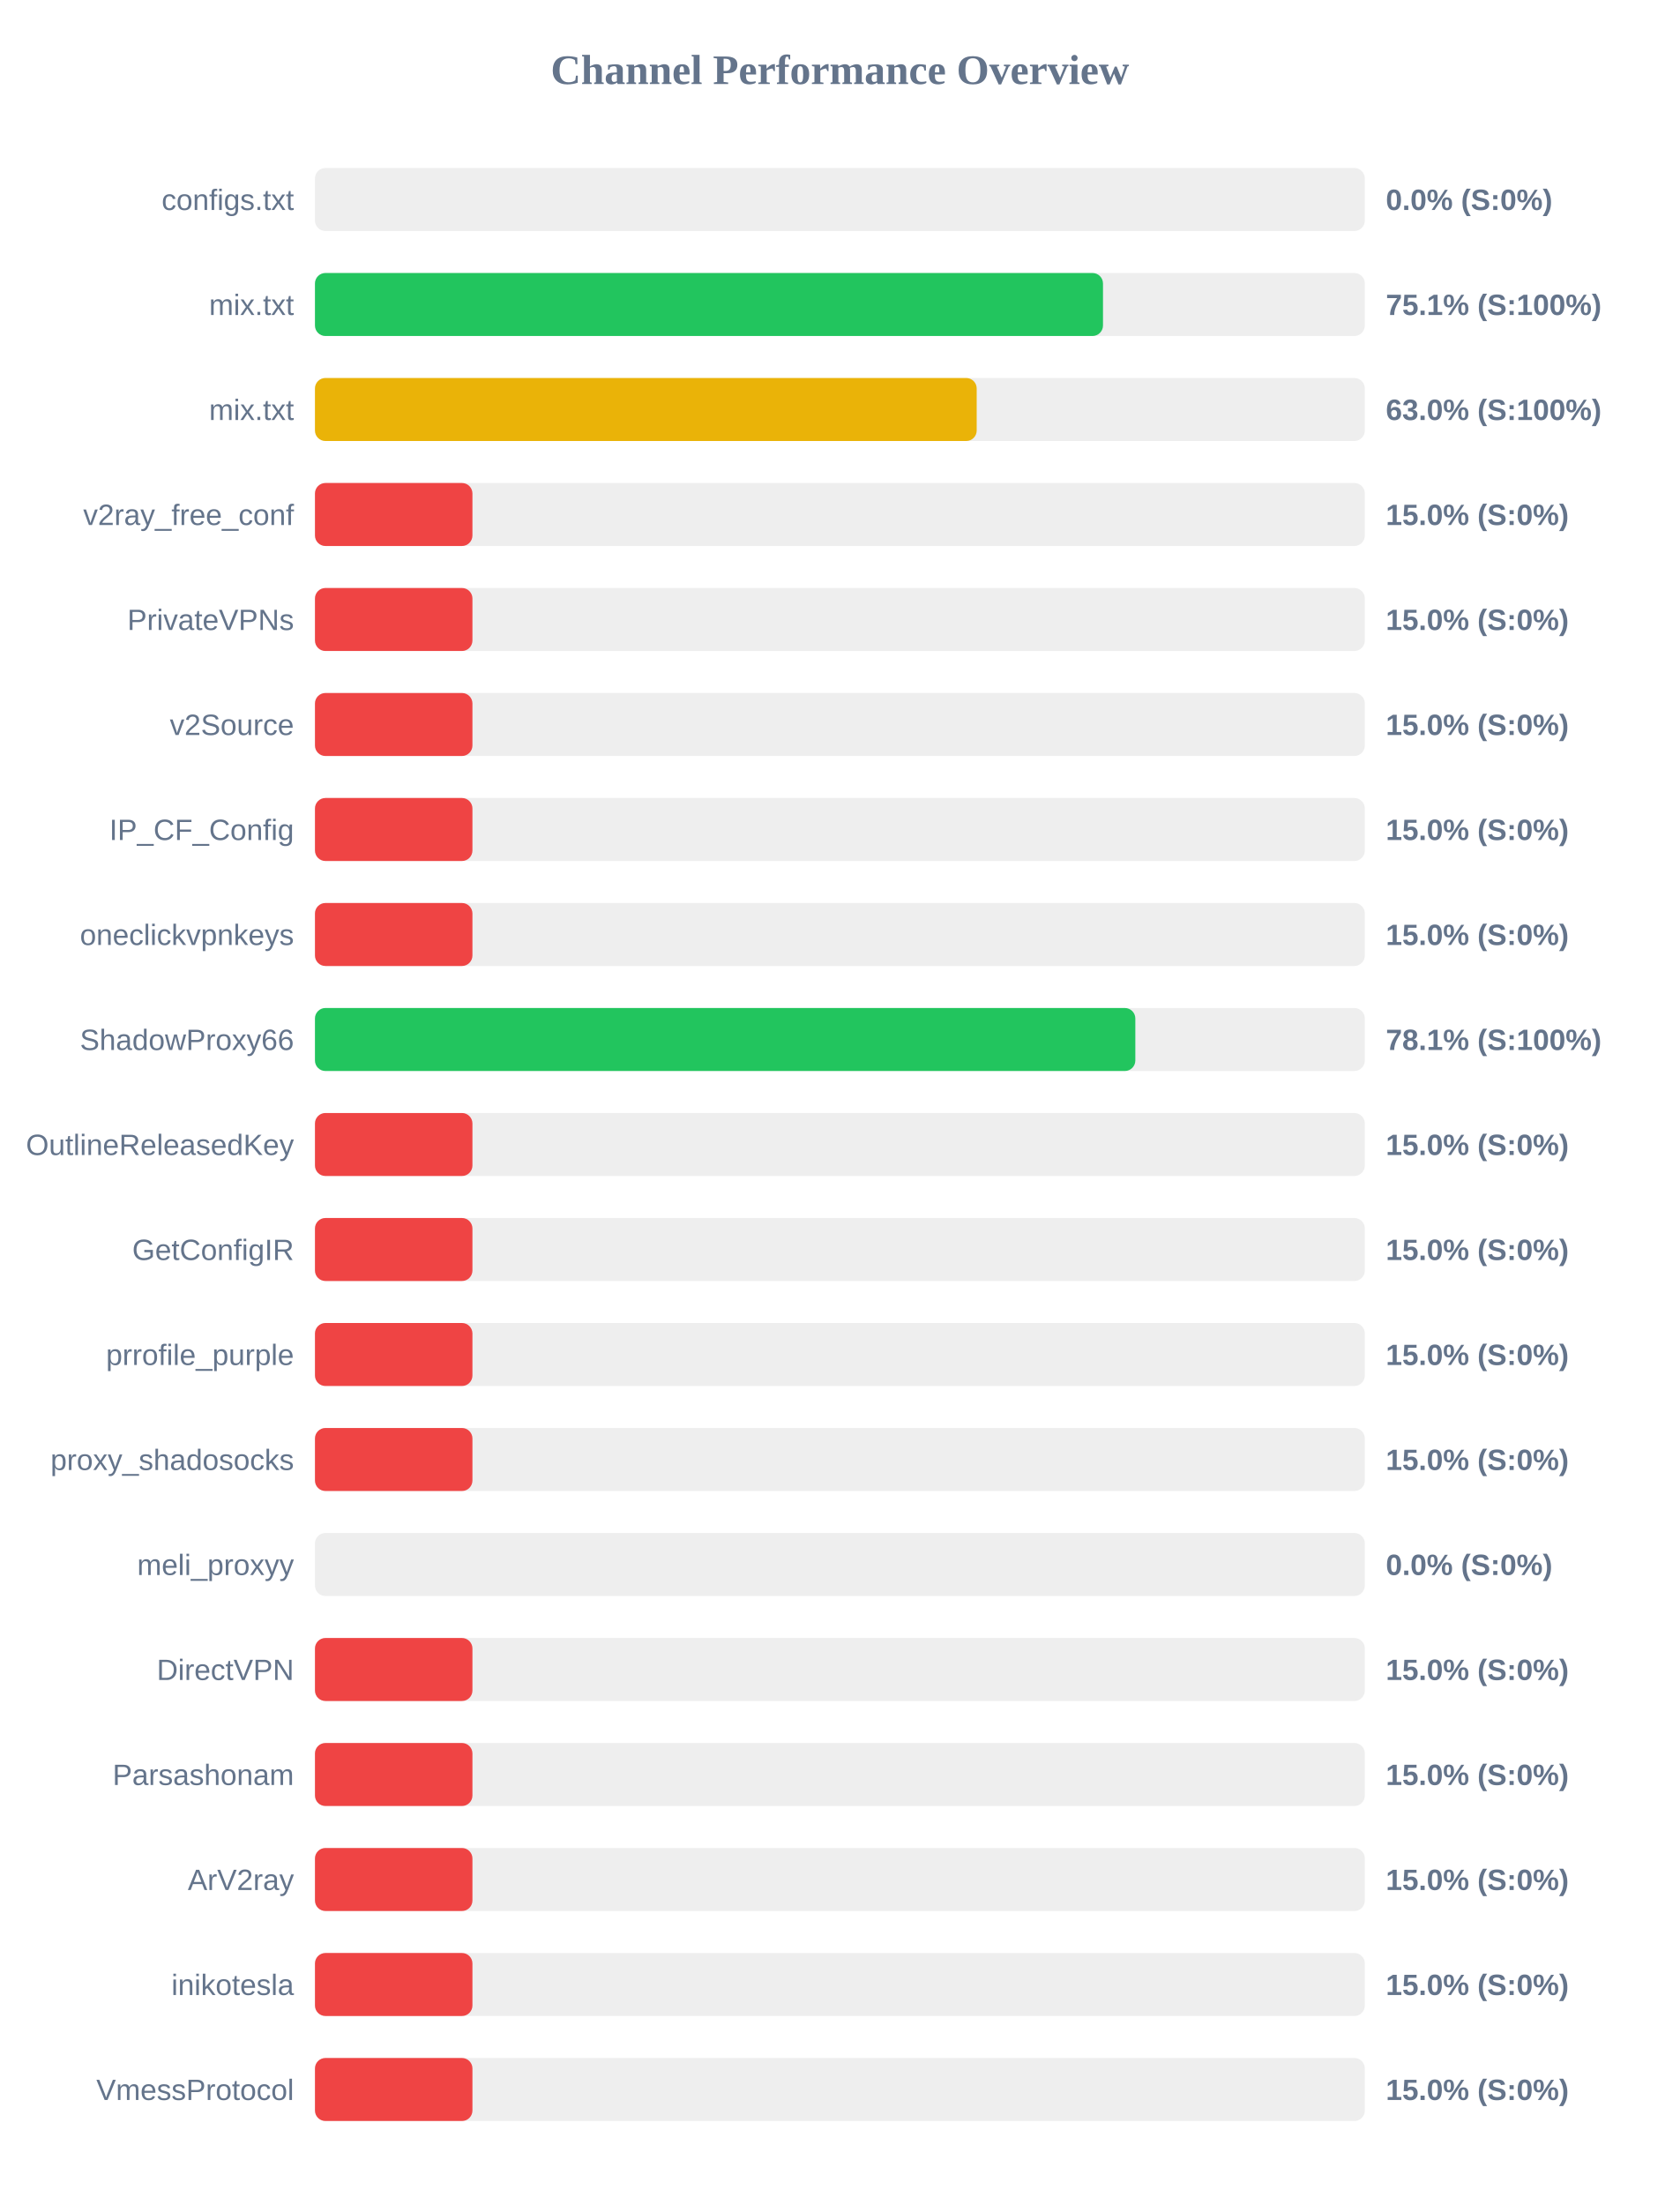
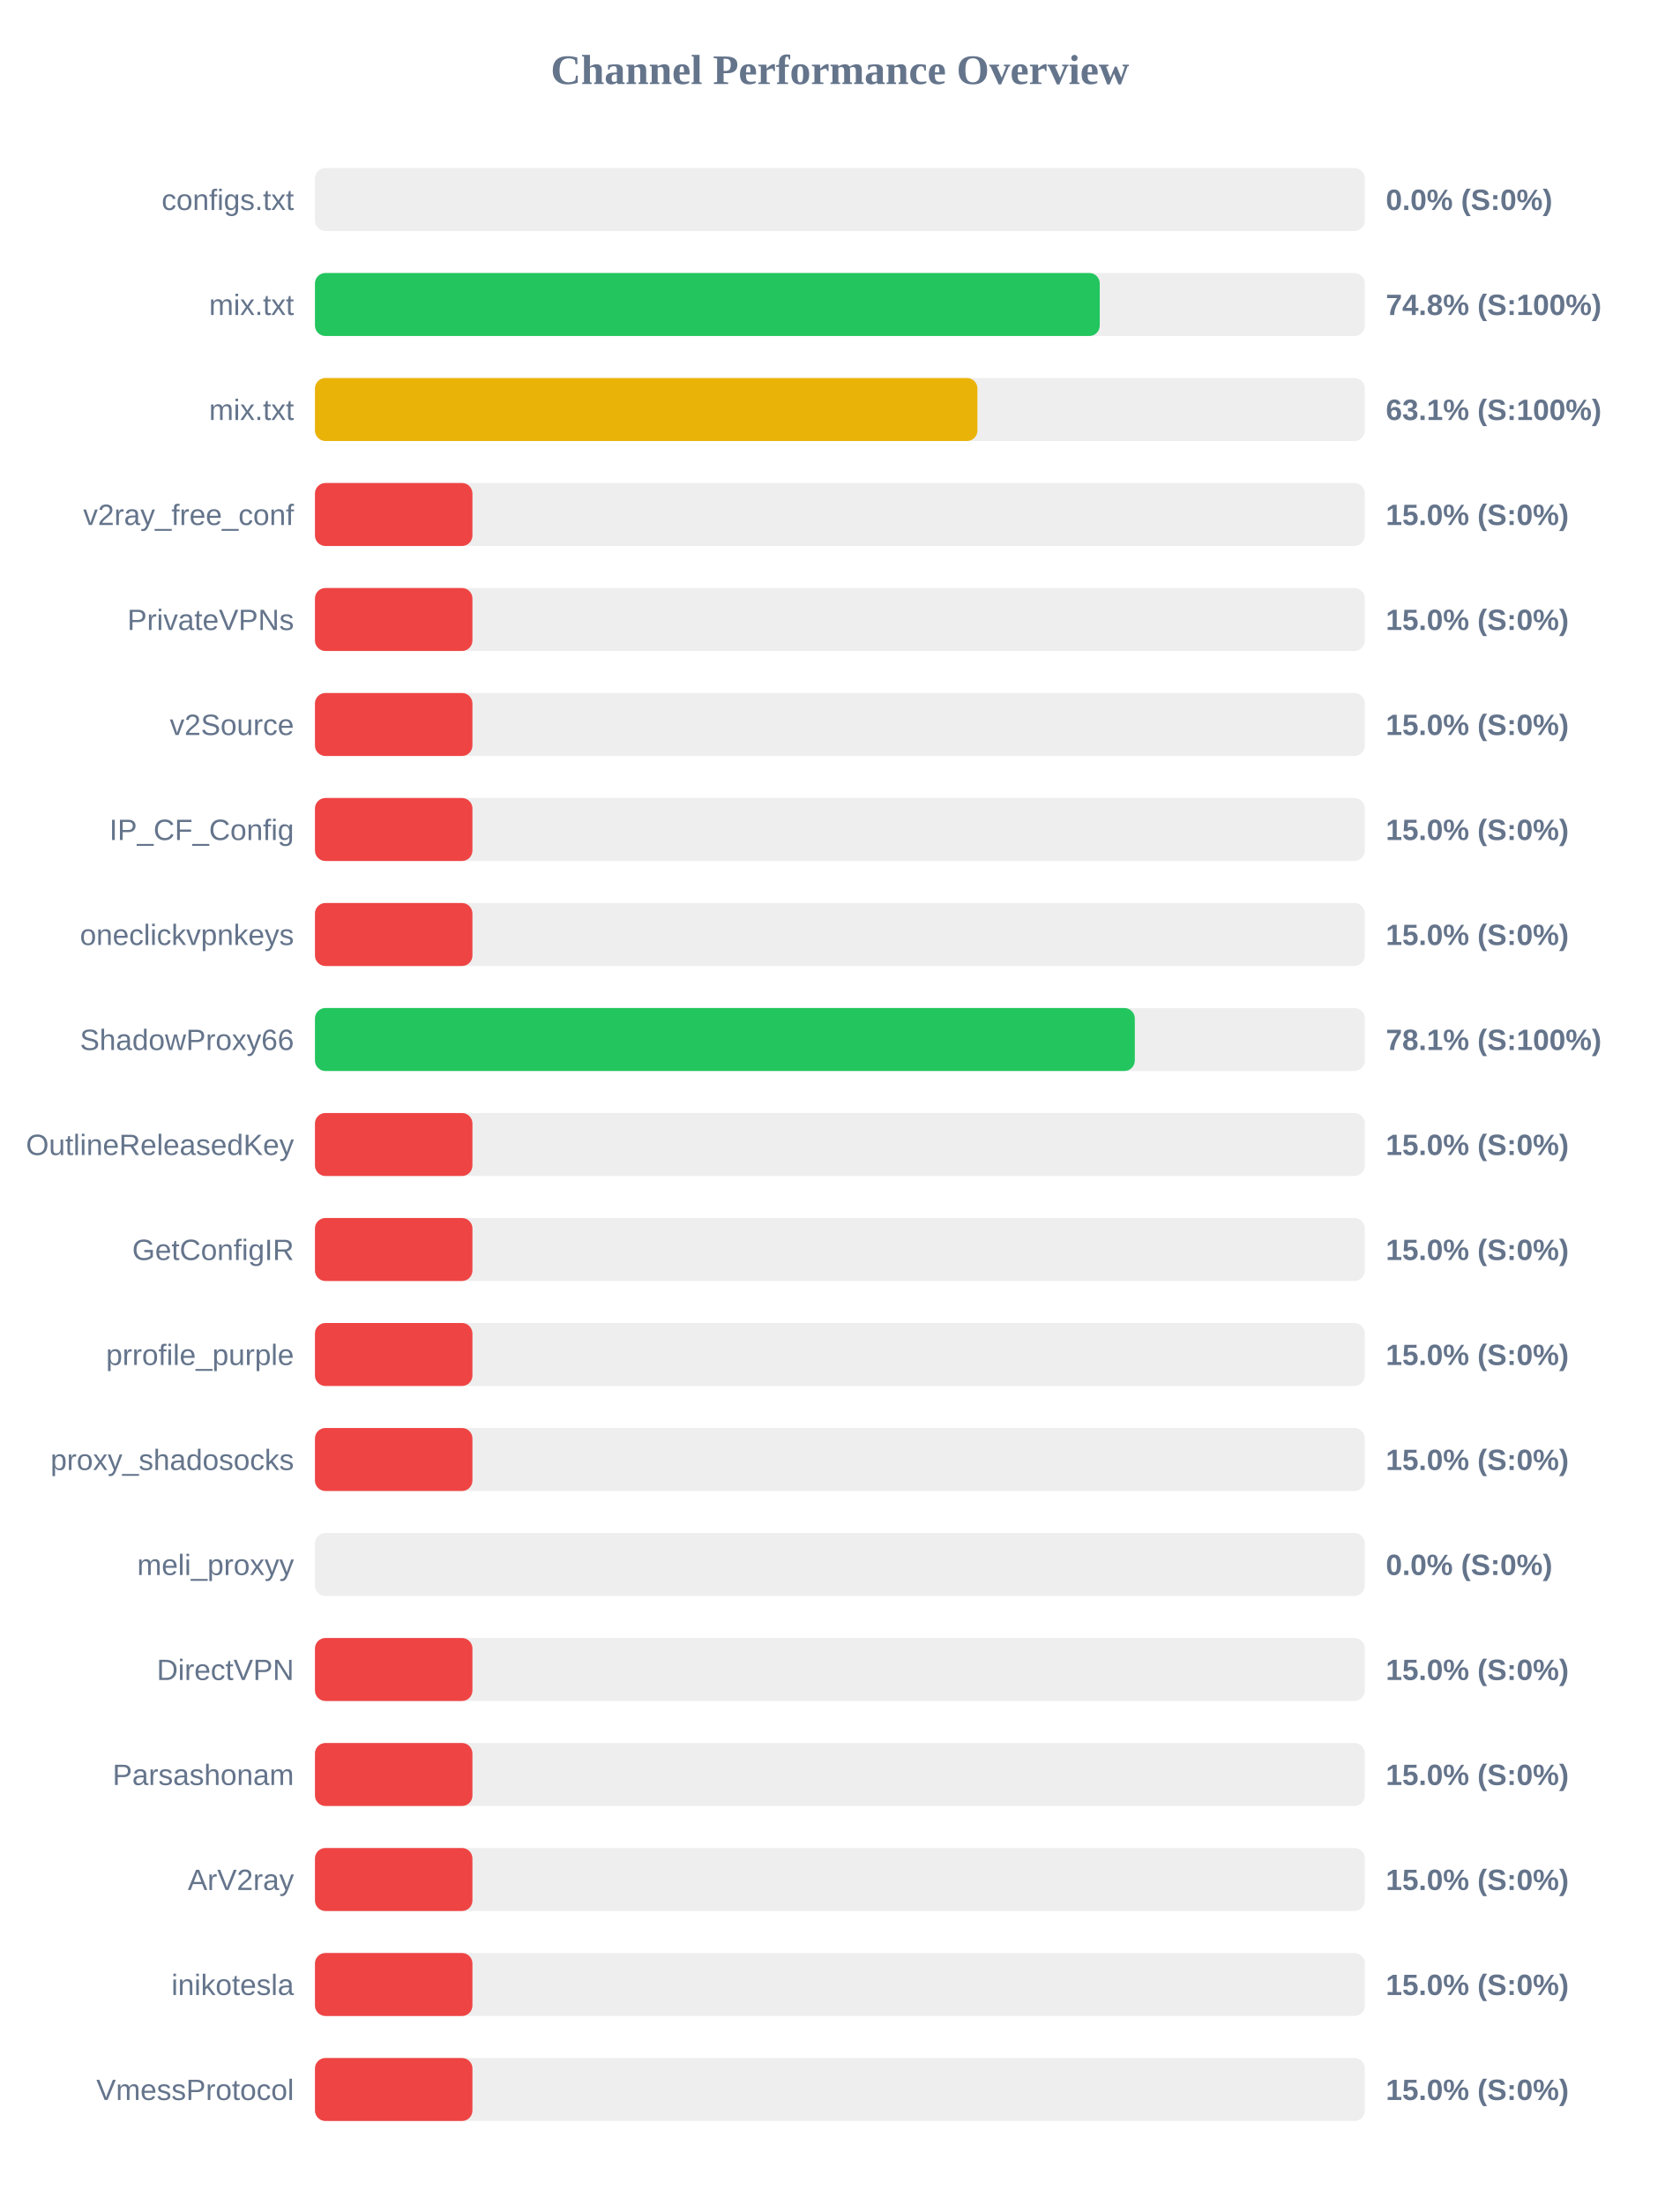
<svg xmlns="http://www.w3.org/2000/svg" width="800" height="1050" version="1.1">
  <style>
        .row { font: 14px Arial; fill: #64748b; }
        .score { font: bold 14px Arial; fill: #64748b; }
    </style>
  <text x="400" y="40" text-anchor="middle" font-size="20px" font-weight="bold" fill="#64748b">Channel Performance Overview</text>
  <rect x="150" y="80" width="500" height="30" fill="#eee" rx="5" />
  <rect x="150" y="80" width="0.0" height="30" fill="#ef4444" rx="5" />
  <text x="140" y="100" text-anchor="end" class="row">configs.txt</text>
  <text x="660" y="100" text-anchor="start" class="score">0.0% (S:0%)</text>
  <rect x="150" y="130" width="500" height="30" fill="#eee" rx="5" />
-   <rect x="150" y="130" width="375.3" height="30" fill="#22c55e" rx="5" />
+   <rect x="150" y="130" width="373.75" height="30" fill="#22c55e" rx="5" />
  <text x="140" y="150" text-anchor="end" class="row">mix.txt</text>
-   <text x="660" y="150" text-anchor="start" class="score">75.1% (S:100%)</text>
+   <text x="660" y="150" text-anchor="start" class="score">74.8% (S:100%)</text>
  <rect x="150" y="180" width="500" height="30" fill="#eee" rx="5" />
-   <rect x="150" y="180" width="315.15" height="30" fill="#eab308" rx="5" />
+   <rect x="150" y="180" width="315.5" height="30" fill="#eab308" rx="5" />
  <text x="140" y="200" text-anchor="end" class="row">mix.txt</text>
-   <text x="660" y="200" text-anchor="start" class="score">63.0% (S:100%)</text>
+   <text x="660" y="200" text-anchor="start" class="score">63.1% (S:100%)</text>
  <rect x="150" y="230" width="500" height="30" fill="#eee" rx="5" />
  <rect x="150" y="230" width="75.0" height="30" fill="#ef4444" rx="5" />
  <text x="140" y="250" text-anchor="end" class="row">v2ray_free_conf</text>
  <text x="660" y="250" text-anchor="start" class="score">15.0% (S:0%)</text>
  <rect x="150" y="280" width="500" height="30" fill="#eee" rx="5" />
  <rect x="150" y="280" width="75.0" height="30" fill="#ef4444" rx="5" />
  <text x="140" y="300" text-anchor="end" class="row">PrivateVPNs</text>
  <text x="660" y="300" text-anchor="start" class="score">15.0% (S:0%)</text>
  <rect x="150" y="330" width="500" height="30" fill="#eee" rx="5" />
  <rect x="150" y="330" width="75.0" height="30" fill="#ef4444" rx="5" />
  <text x="140" y="350" text-anchor="end" class="row">v2Source</text>
  <text x="660" y="350" text-anchor="start" class="score">15.0% (S:0%)</text>
  <rect x="150" y="380" width="500" height="30" fill="#eee" rx="5" />
  <rect x="150" y="380" width="75.0" height="30" fill="#ef4444" rx="5" />
  <text x="140" y="400" text-anchor="end" class="row">IP_CF_Config</text>
  <text x="660" y="400" text-anchor="start" class="score">15.0% (S:0%)</text>
  <rect x="150" y="430" width="500" height="30" fill="#eee" rx="5" />
  <rect x="150" y="430" width="75.0" height="30" fill="#ef4444" rx="5" />
  <text x="140" y="450" text-anchor="end" class="row">oneclickvpnkeys</text>
  <text x="660" y="450" text-anchor="start" class="score">15.0% (S:0%)</text>
  <rect x="150" y="480" width="500" height="30" fill="#eee" rx="5" />
-   <rect x="150" y="480" width="390.7" height="30" fill="#22c55e" rx="5" />
+   <rect x="150" y="480" width="390.45" height="30" fill="#22c55e" rx="5" />
  <text x="140" y="500" text-anchor="end" class="row">ShadowProxy66</text>
  <text x="660" y="500" text-anchor="start" class="score">78.1% (S:100%)</text>
  <rect x="150" y="530" width="500" height="30" fill="#eee" rx="5" />
  <rect x="150" y="530" width="75.0" height="30" fill="#ef4444" rx="5" />
  <text x="140" y="550" text-anchor="end" class="row">OutlineReleasedKey</text>
  <text x="660" y="550" text-anchor="start" class="score">15.0% (S:0%)</text>
  <rect x="150" y="580" width="500" height="30" fill="#eee" rx="5" />
  <rect x="150" y="580" width="75.0" height="30" fill="#ef4444" rx="5" />
  <text x="140" y="600" text-anchor="end" class="row">GetConfigIR</text>
  <text x="660" y="600" text-anchor="start" class="score">15.0% (S:0%)</text>
  <rect x="150" y="630" width="500" height="30" fill="#eee" rx="5" />
  <rect x="150" y="630" width="75.0" height="30" fill="#ef4444" rx="5" />
  <text x="140" y="650" text-anchor="end" class="row">prrofile_purple</text>
  <text x="660" y="650" text-anchor="start" class="score">15.0% (S:0%)</text>
  <rect x="150" y="680" width="500" height="30" fill="#eee" rx="5" />
  <rect x="150" y="680" width="75.0" height="30" fill="#ef4444" rx="5" />
  <text x="140" y="700" text-anchor="end" class="row">proxy_shadosocks</text>
  <text x="660" y="700" text-anchor="start" class="score">15.0% (S:0%)</text>
  <rect x="150" y="730" width="500" height="30" fill="#eee" rx="5" />
  <rect x="150" y="730" width="0.0" height="30" fill="#ef4444" rx="5" />
  <text x="140" y="750" text-anchor="end" class="row">meli_proxyy</text>
  <text x="660" y="750" text-anchor="start" class="score">0.0% (S:0%)</text>
  <rect x="150" y="780" width="500" height="30" fill="#eee" rx="5" />
  <rect x="150" y="780" width="75.0" height="30" fill="#ef4444" rx="5" />
  <text x="140" y="800" text-anchor="end" class="row">DirectVPN</text>
  <text x="660" y="800" text-anchor="start" class="score">15.0% (S:0%)</text>
  <rect x="150" y="830" width="500" height="30" fill="#eee" rx="5" />
  <rect x="150" y="830" width="75.0" height="30" fill="#ef4444" rx="5" />
  <text x="140" y="850" text-anchor="end" class="row">Parsashonam</text>
  <text x="660" y="850" text-anchor="start" class="score">15.0% (S:0%)</text>
  <rect x="150" y="880" width="500" height="30" fill="#eee" rx="5" />
  <rect x="150" y="880" width="75.0" height="30" fill="#ef4444" rx="5" />
  <text x="140" y="900" text-anchor="end" class="row">ArV2ray</text>
  <text x="660" y="900" text-anchor="start" class="score">15.0% (S:0%)</text>
  <rect x="150" y="930" width="500" height="30" fill="#eee" rx="5" />
  <rect x="150" y="930" width="75.0" height="30" fill="#ef4444" rx="5" />
  <text x="140" y="950" text-anchor="end" class="row">inikotesla</text>
  <text x="660" y="950" text-anchor="start" class="score">15.0% (S:0%)</text>
  <rect x="150" y="980" width="500" height="30" fill="#eee" rx="5" />
  <rect x="150" y="980" width="75.0" height="30" fill="#ef4444" rx="5" />
  <text x="140" y="1000" text-anchor="end" class="row">VmessProtocol</text>
  <text x="660" y="1000" text-anchor="start" class="score">15.0% (S:0%)</text>
</svg>
